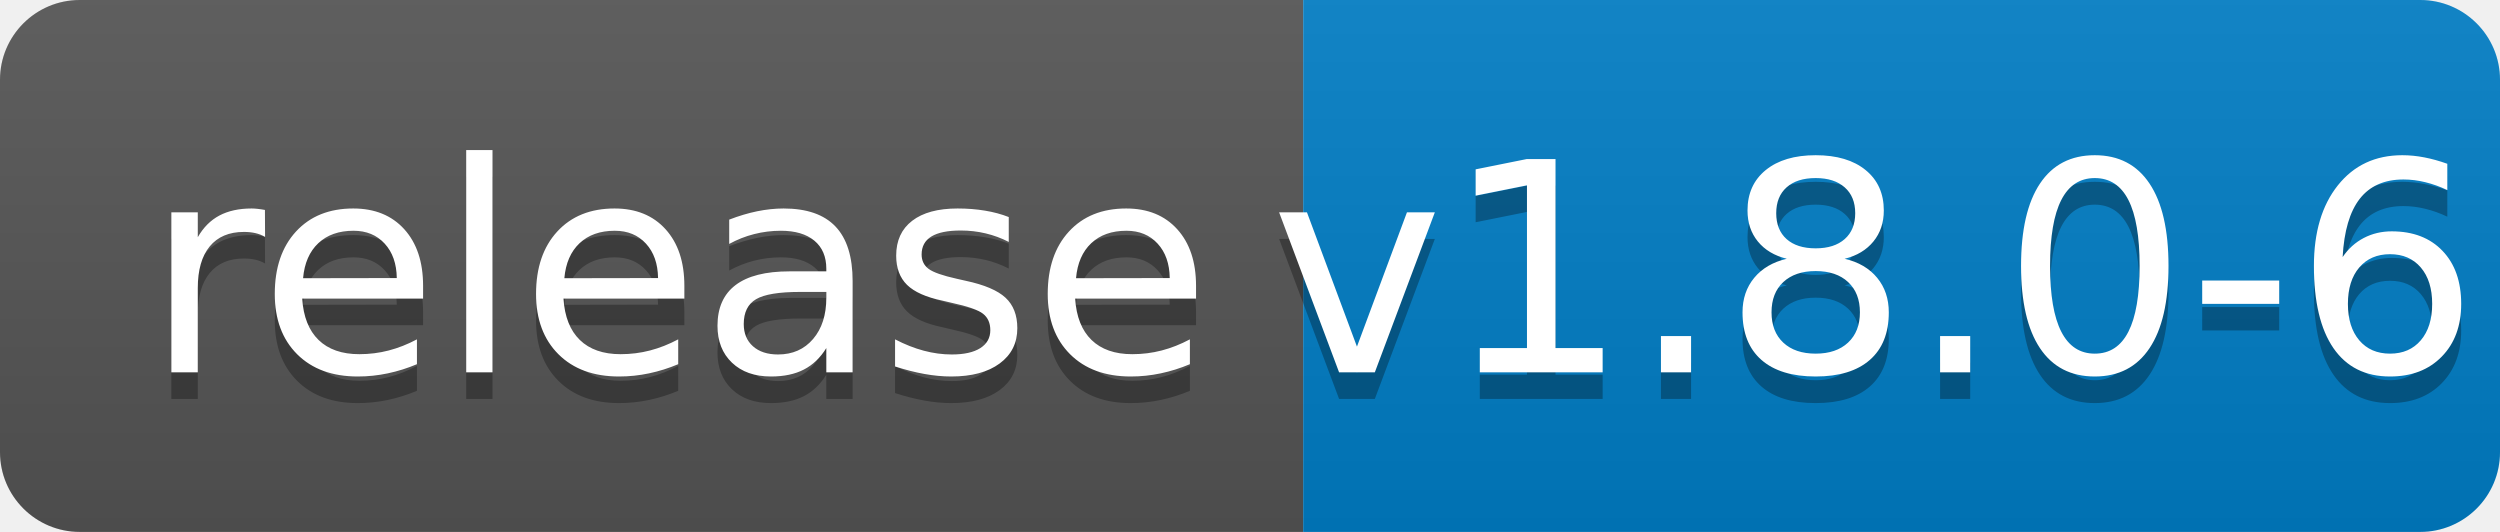
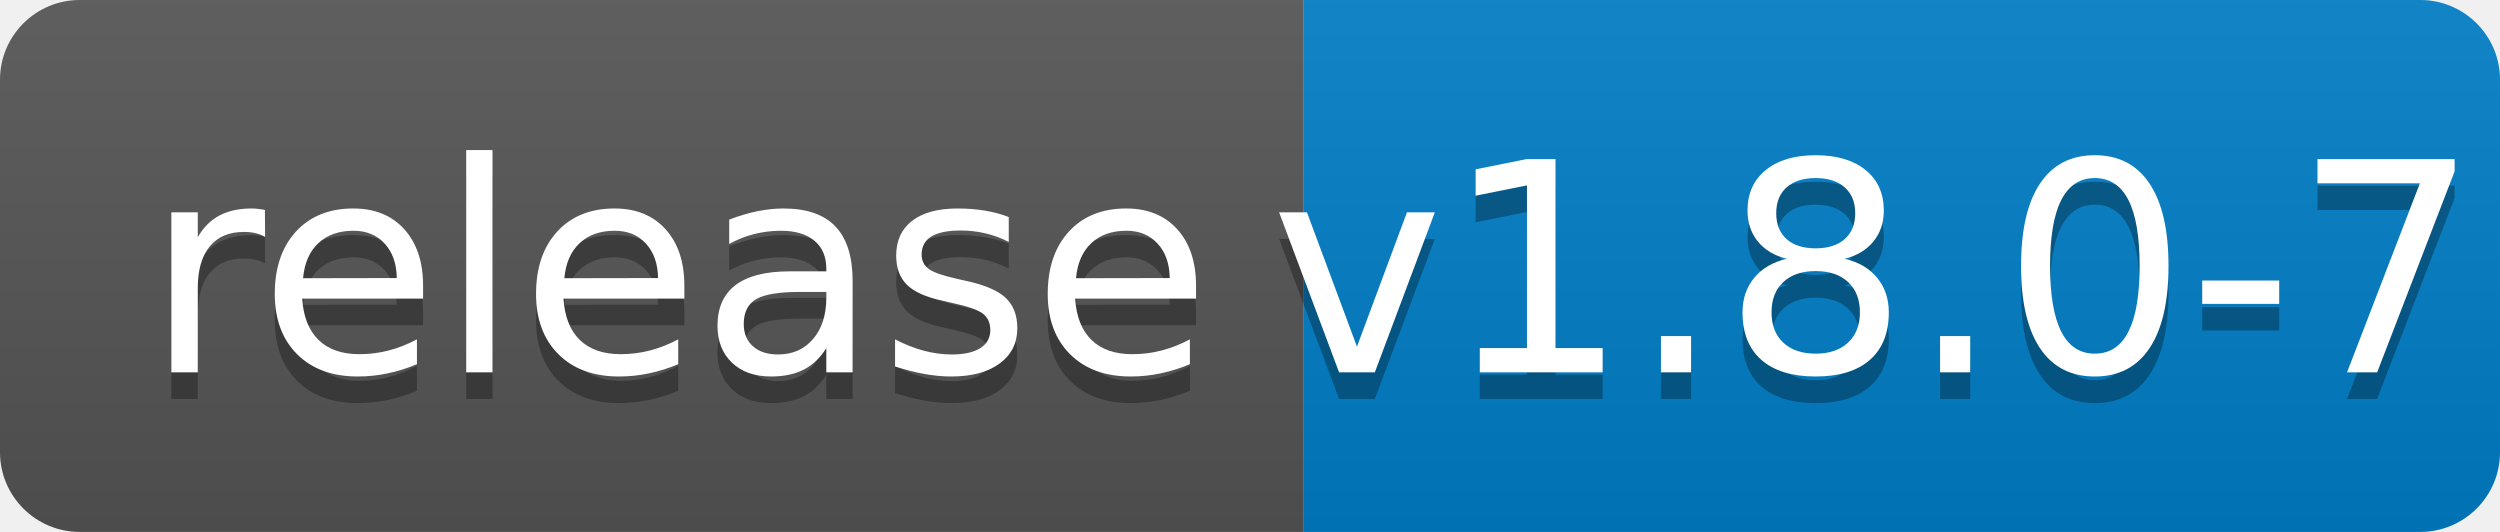
<svg xmlns="http://www.w3.org/2000/svg" width="94" height="20">
  <linearGradient id="b" x2="0" y2="100%">
    <stop offset="0" stop-color="#bbb" stop-opacity=".1" />
    <stop offset="1" stop-opacity=".1" />
  </linearGradient>
  <clipPath id="a">
    <rect width="94" height="20" rx="3" fill="#fff" />
  </clipPath>
  <g clip-path="url(#a)">
    <path fill="#555" d="M0 0h49v20H0z" />
    <path fill="#007ec6" d="M49 0h45v20H49z" />
    <path fill="url(#b)" d="M0 0h94v20H0z" />
  </g>
  <g fill="#fff" text-anchor="middle" font-family="DejaVu Sans,Verdana,Geneva,sans-serif" font-size="110">
    <text x="255" y="150" fill="#010101" fill-opacity=".3" transform="scale(.1)" textLength="390">release</text>
    <text x="255" y="140" transform="scale(.1)" textLength="390">release</text>
-     <text x="705" y="150" fill="#010101" fill-opacity=".3" transform="scale(.1)" textLength="350">v1.8.0-6</text>
-     <text x="705" y="140" transform="scale(.1)" textLength="350">v1.8.0-6</text>
+     <text x="705" y="150" fill="#010101" fill-opacity=".3" transform="scale(.1)" textLength="350">v1.8.0-7</text>
+     <text x="705" y="140" transform="scale(.1)" textLength="350">v1.8.0-7</text>
  </g>
</svg>
